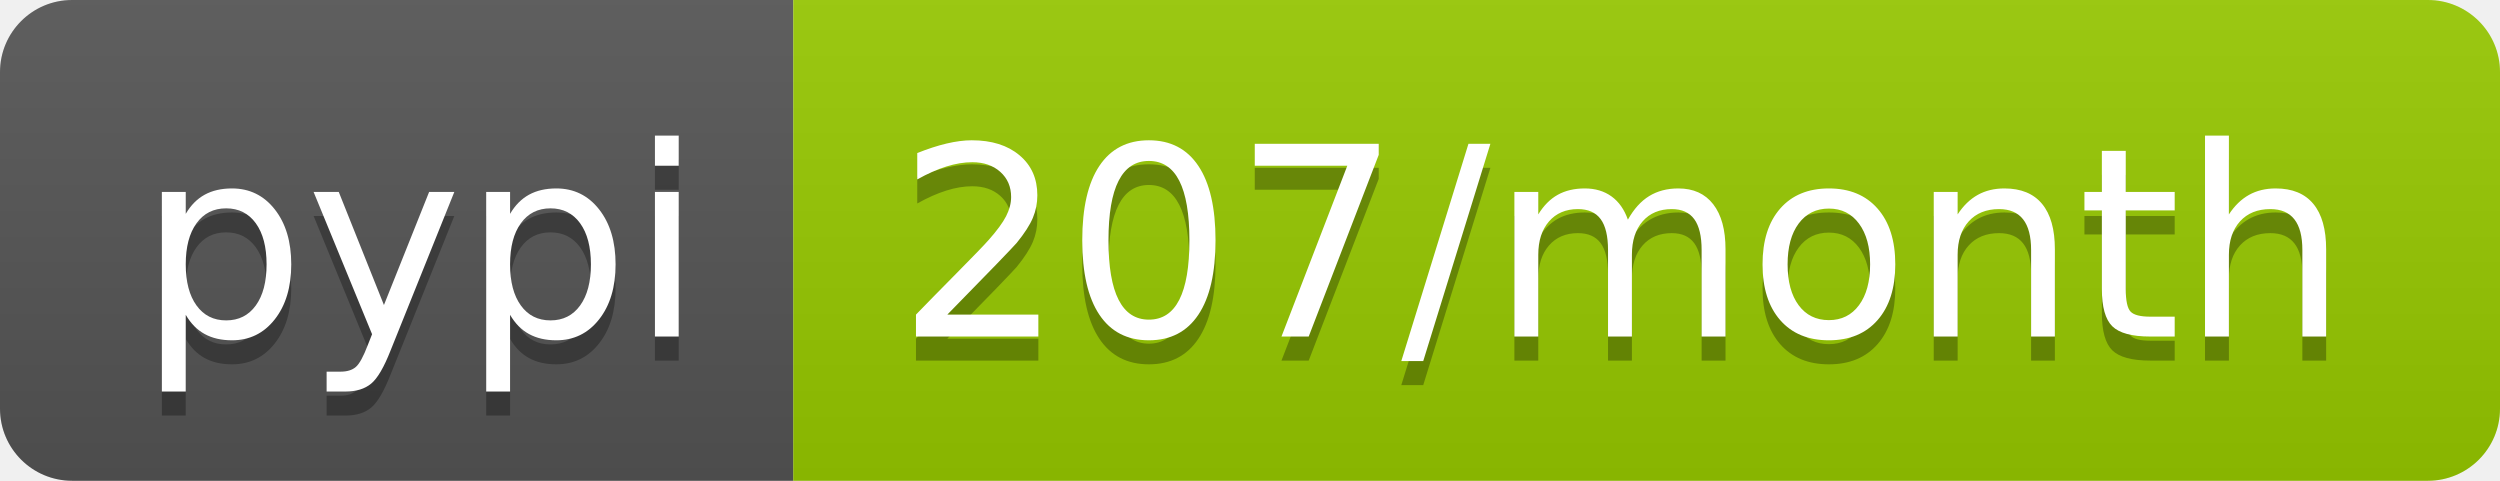
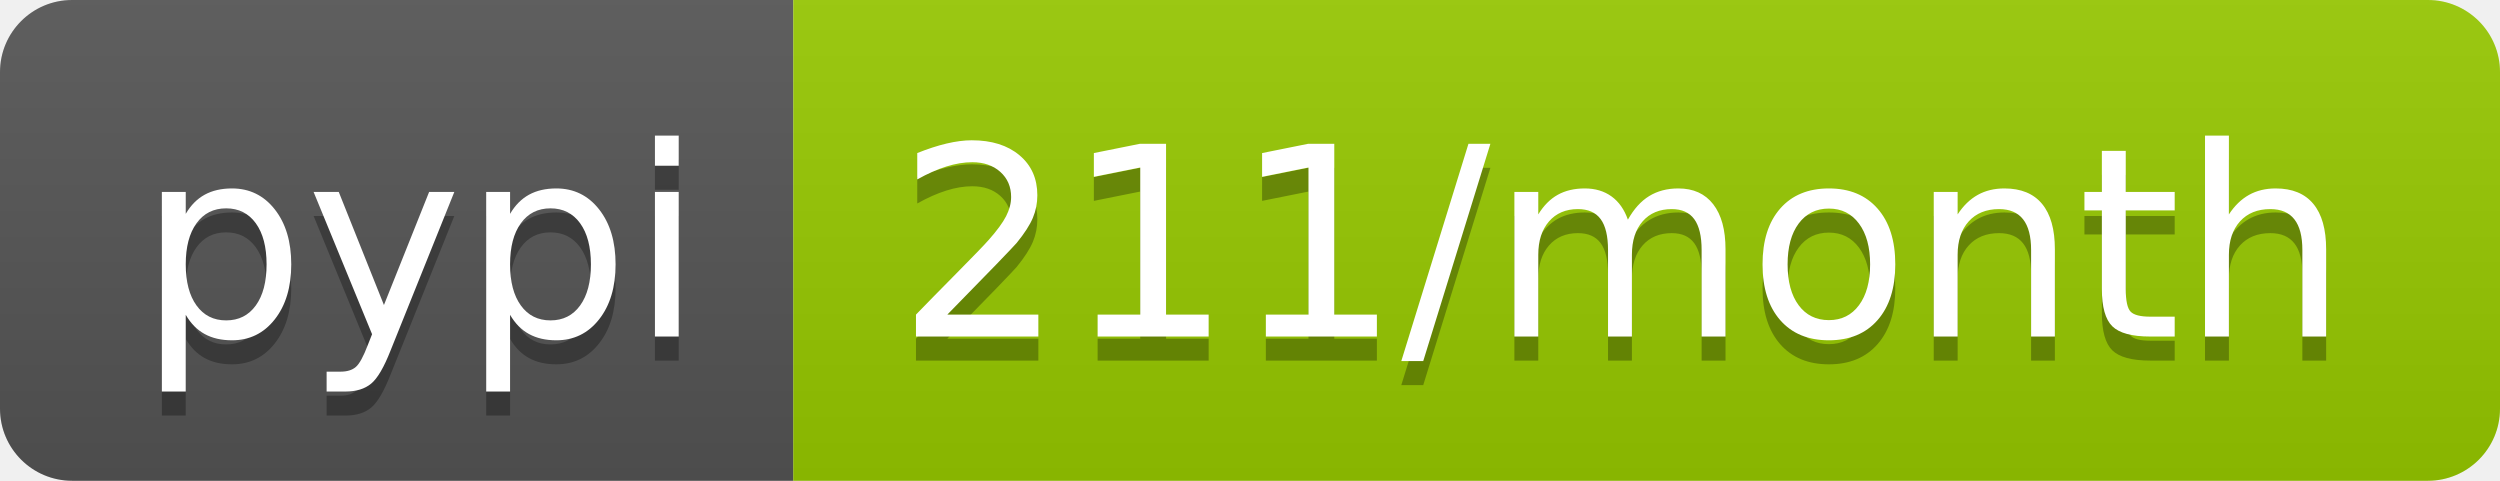
- <svg xmlns="http://www.w3.org/2000/svg" width="104" height="20" role="img" aria-label="pypi: 207/month">
+ <svg xmlns="http://www.w3.org/2000/svg" width="104" height="20" role="img" aria-label="pypi: 211/month">
  <linearGradient id="s" x2="0" y2="100%">
    <stop offset="0" stop-color="#bbb" stop-opacity=".1" />
    <stop offset="1" stop-opacity=".1" />
  </linearGradient>
  <clipPath id="r">
    <rect width="104" height="20" rx="3" fill="#fff" />
  </clipPath>
  <g clip-path="url(#r)">
    <rect width="33" height="20" fill="#555" />
    <rect x="33" width="71" height="20" fill="#97ca00" />
    <rect width="104" height="20" fill="url(#s)" />
  </g>
  <g fill="#fff" text-anchor="middle" font-family="Verdana,Geneva,DejaVu Sans,sans-serif" text-rendering="geometricPrecision" font-size="110">
    <text aria-hidden="true" x="175" y="150" fill="#010101" fill-opacity=".3" transform="scale(.1)" textLength="230">pypi</text>
    <text x="175" y="140" transform="scale(.1)" fill="#fff" textLength="230">pypi</text>
-     <text aria-hidden="true" x="675" y="150" fill="#010101" fill-opacity=".3" transform="scale(.1)" textLength="610">207/month</text>
-     <text x="675" y="140" transform="scale(.1)" fill="#fff" textLength="610">207/month</text>
+     <text aria-hidden="true" x="675" y="150" fill="#010101" fill-opacity=".3" transform="scale(.1)" textLength="610">211/month</text>
+     <text x="675" y="140" transform="scale(.1)" fill="#fff" textLength="610">211/month</text>
  </g>
</svg>
